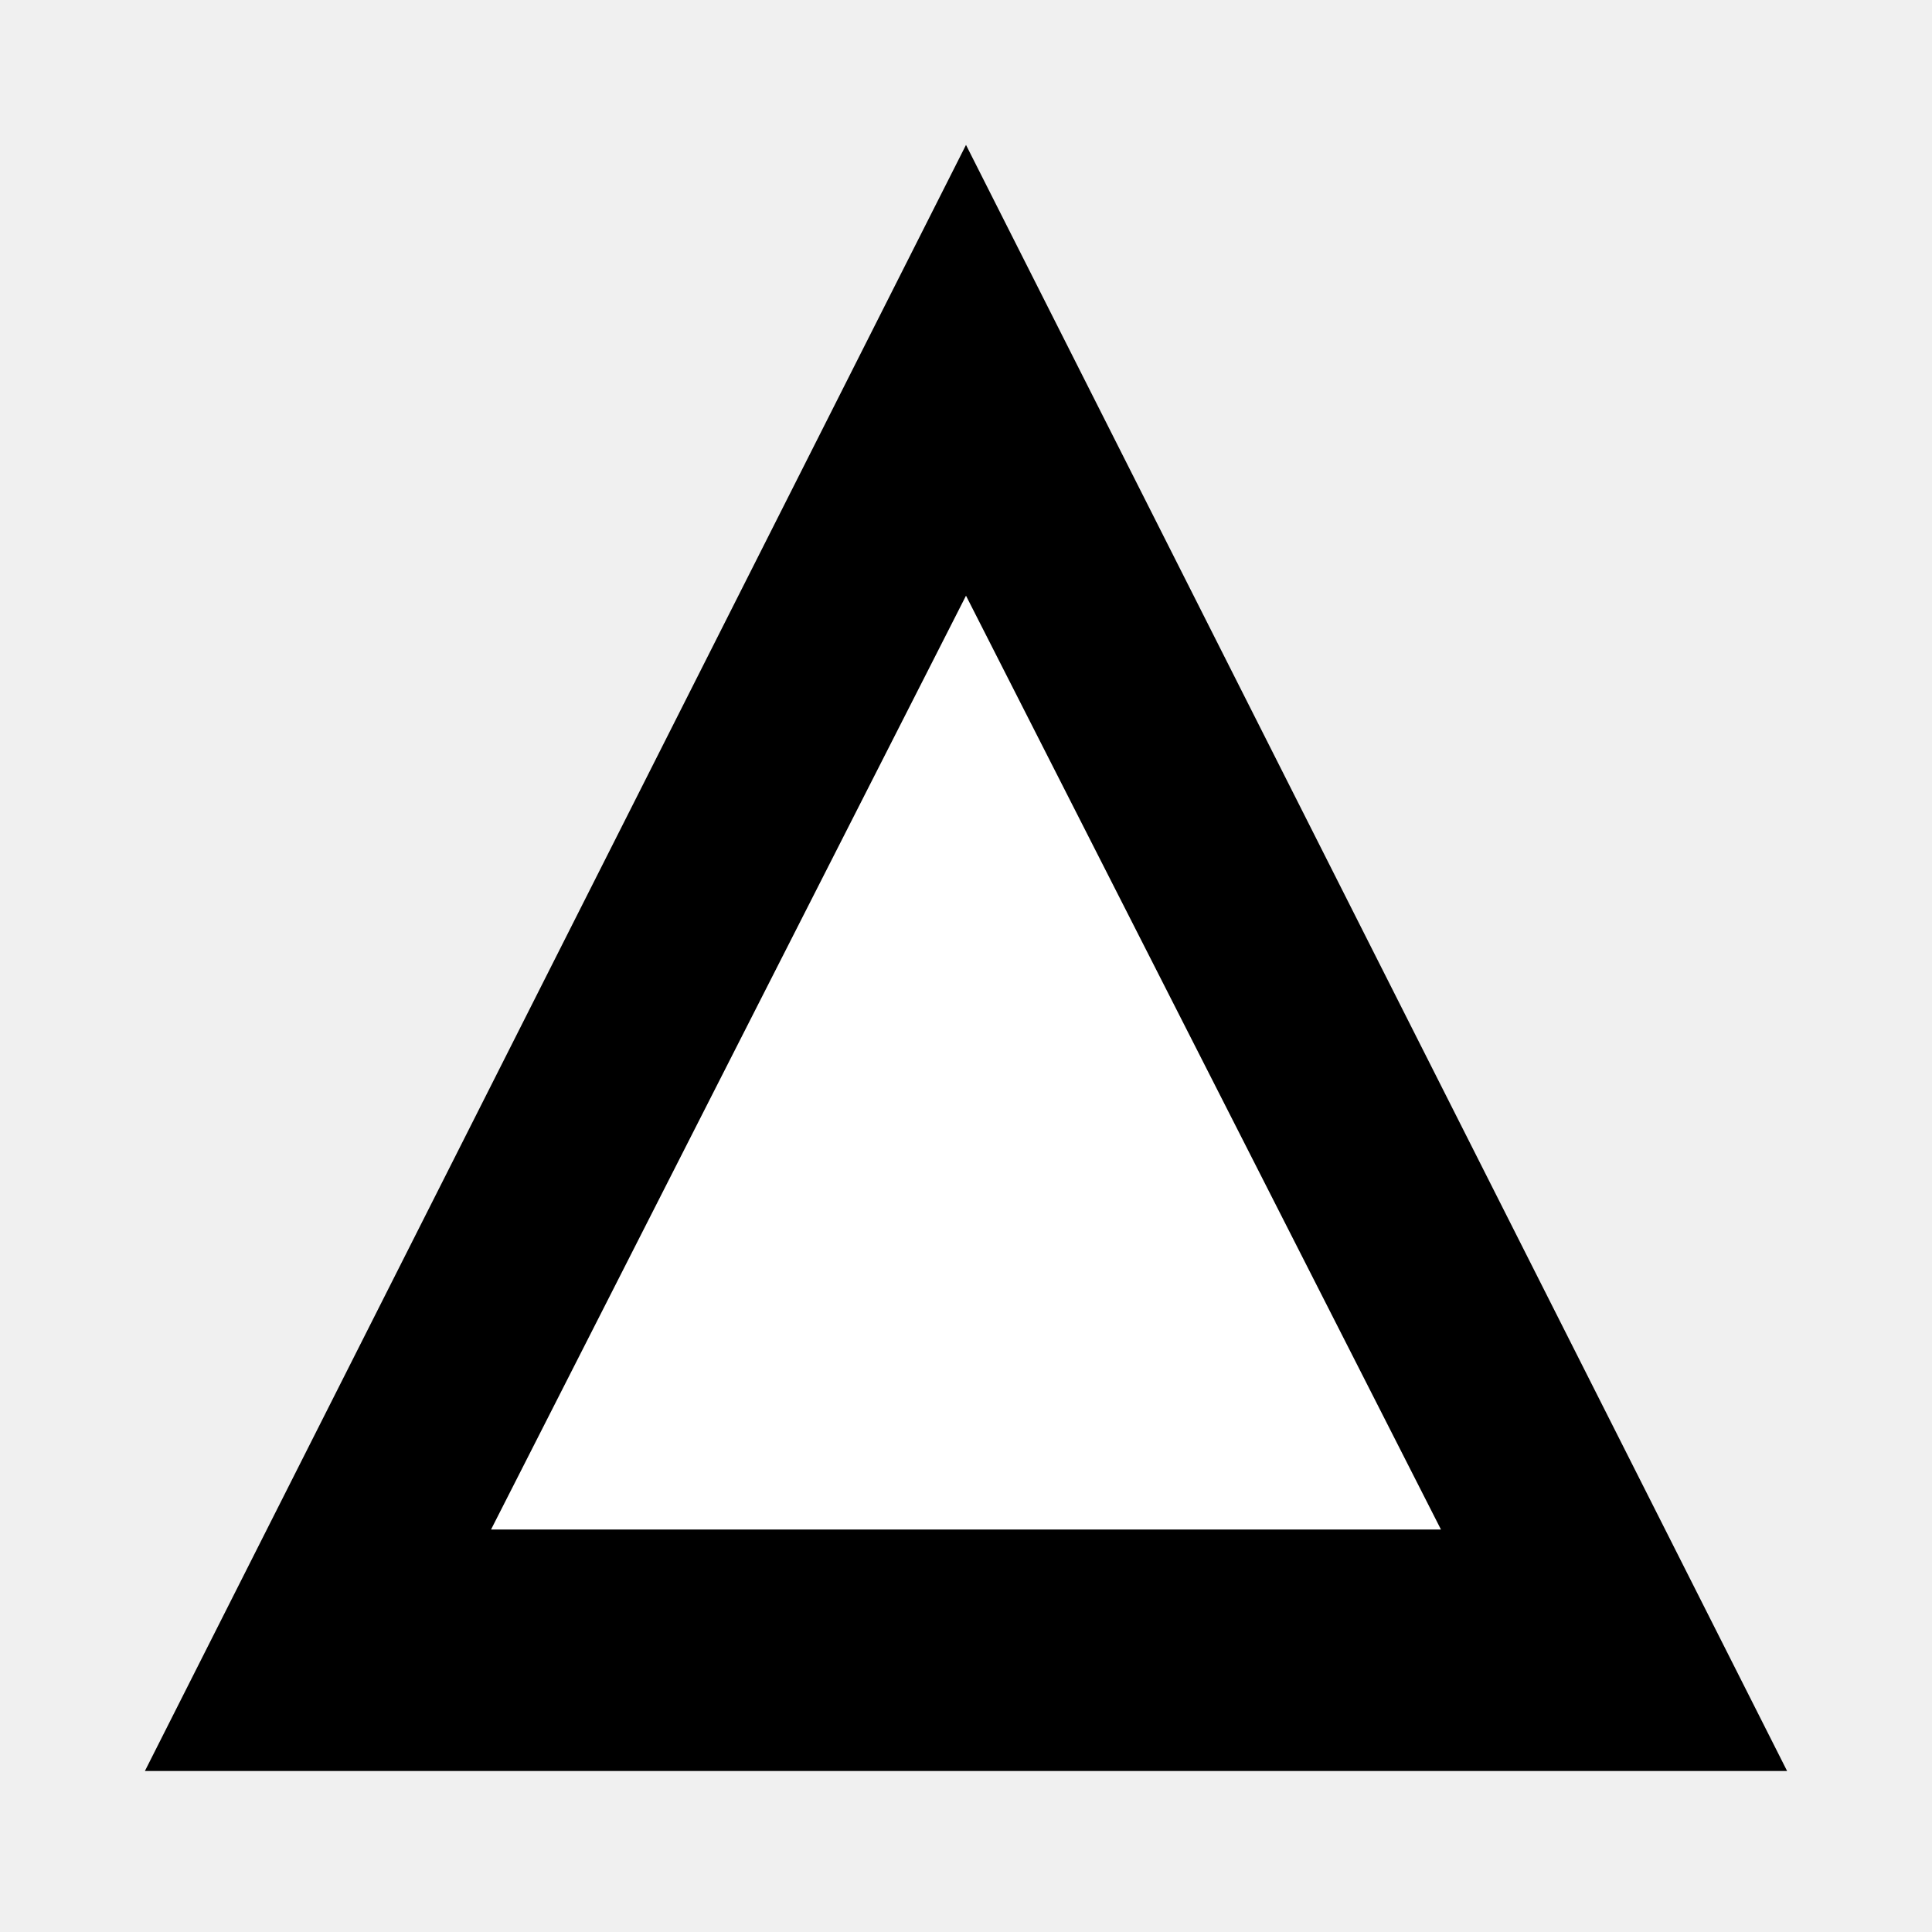
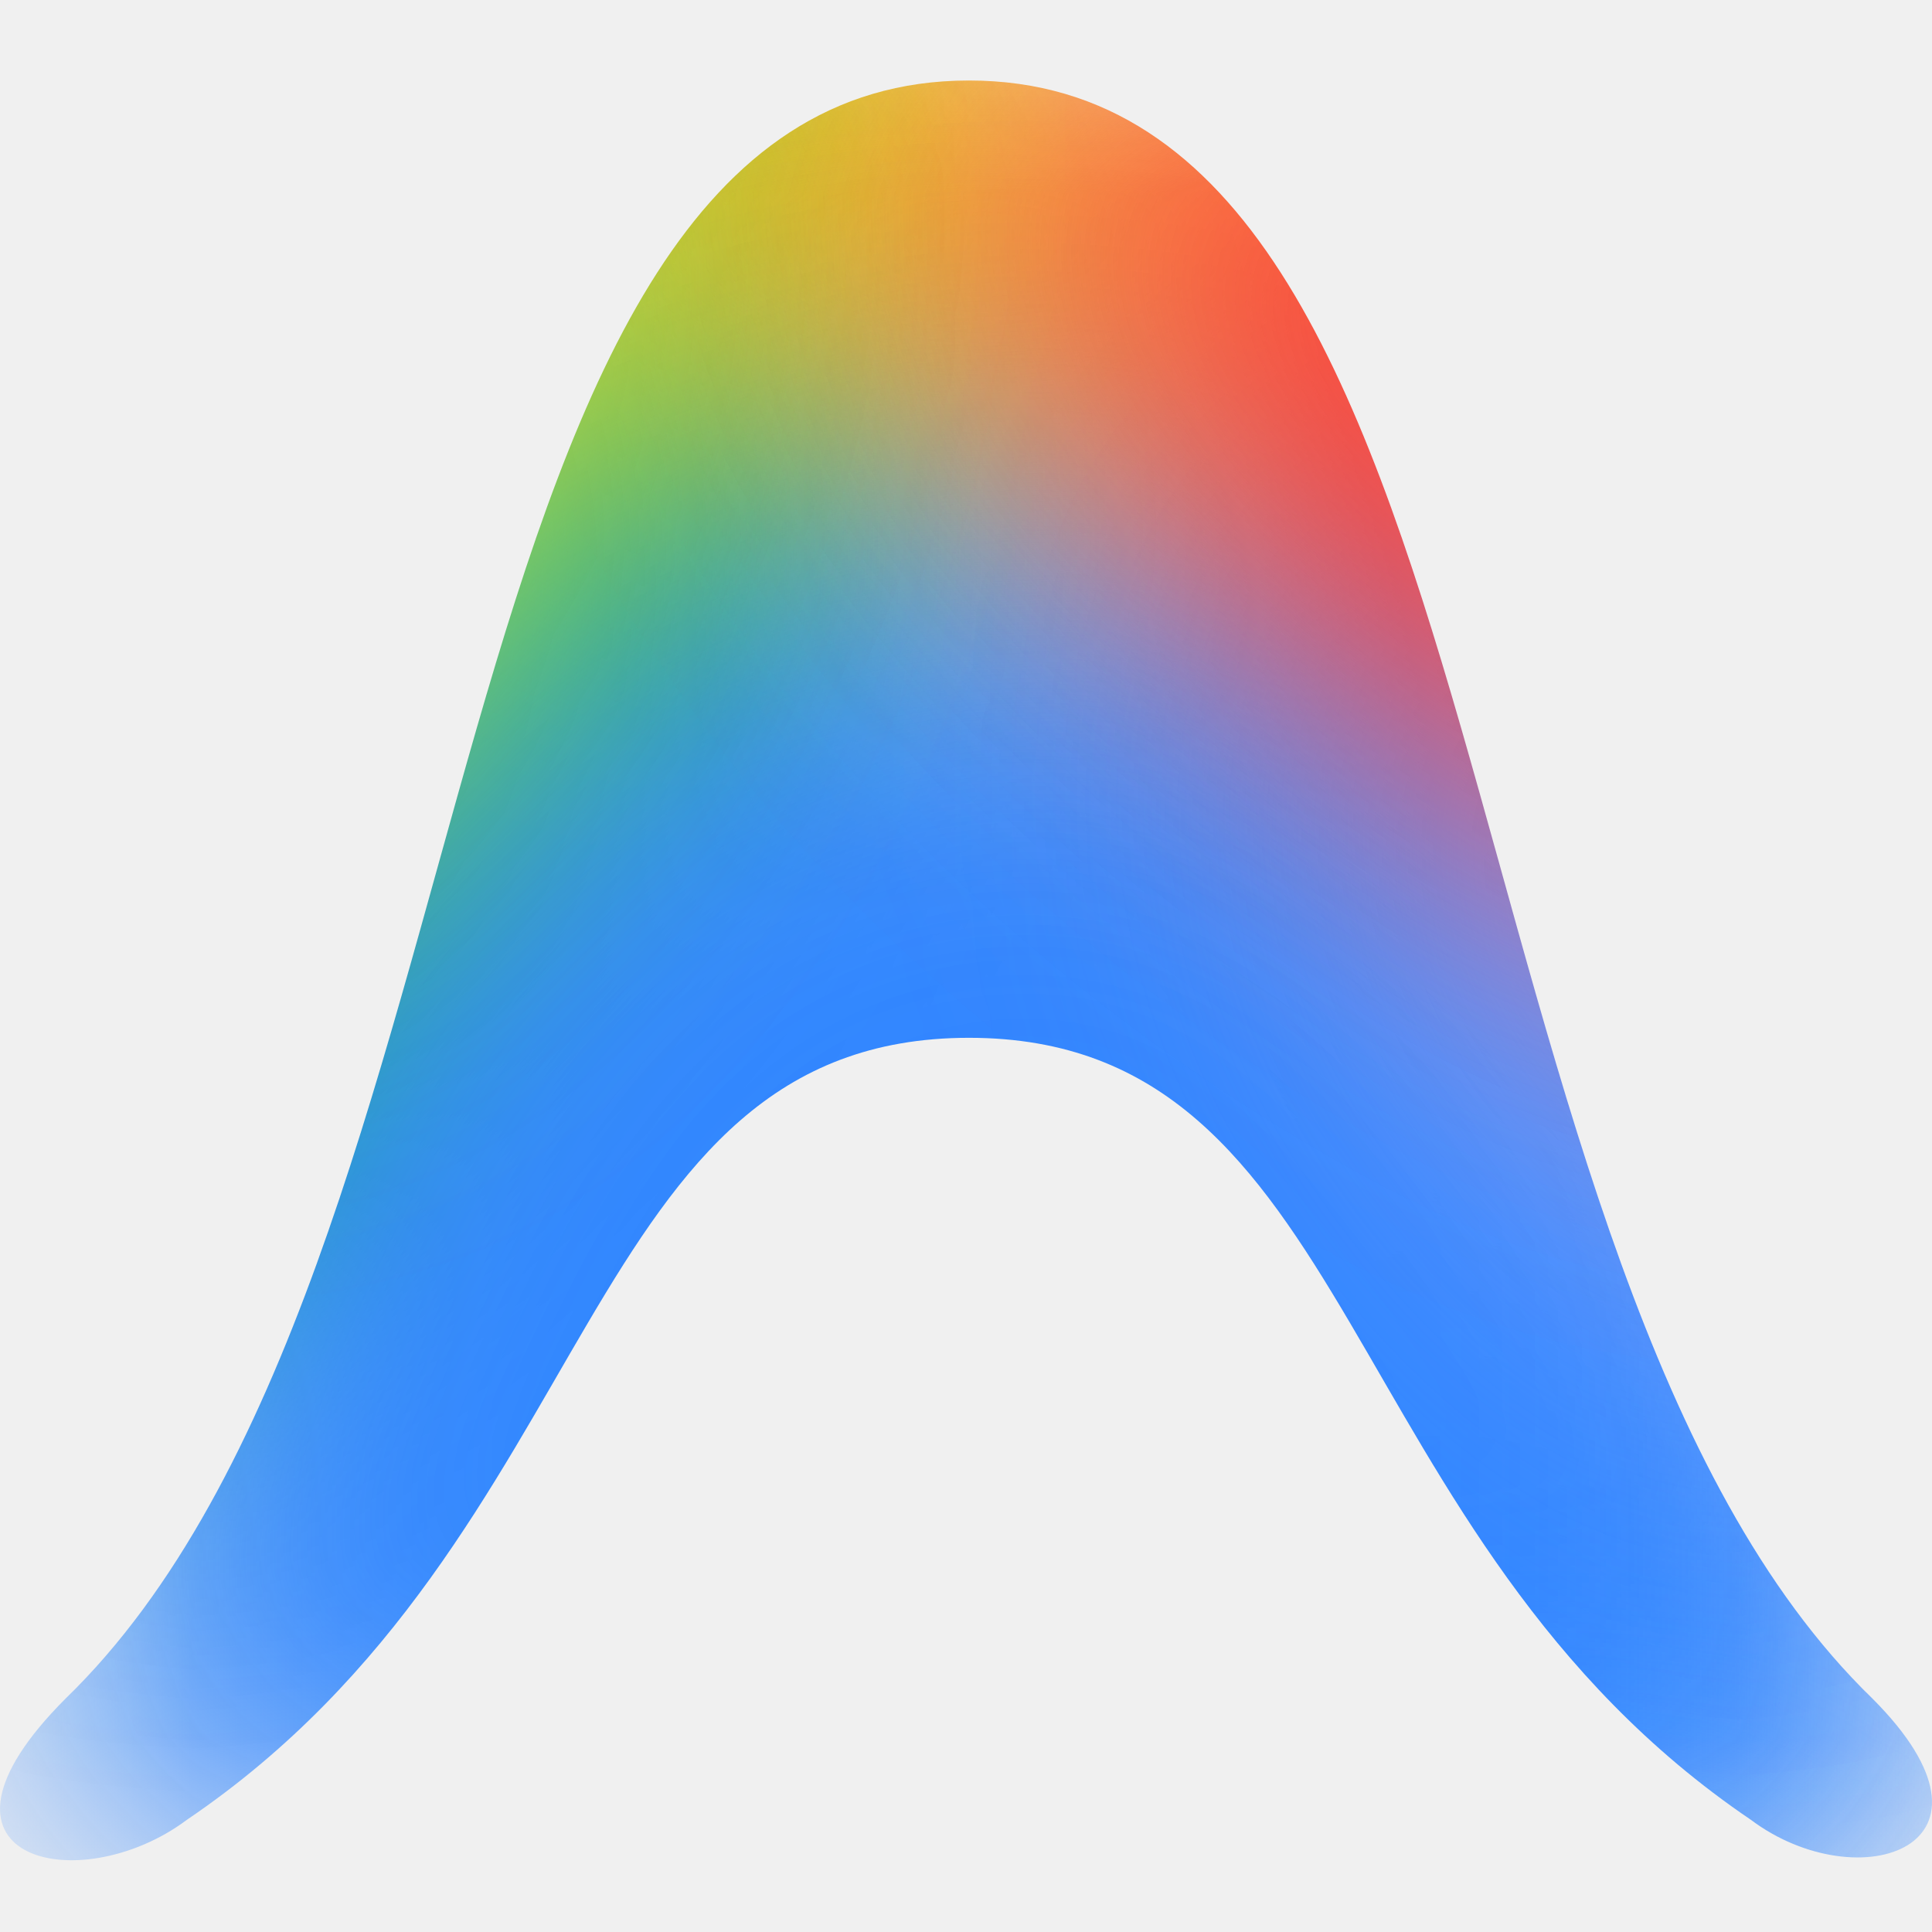
- <svg xmlns="http://www.w3.org/2000/svg" viewBox="0 0 24 24" fill="#000">
-   <path d="M12 1.8 22.2 22H1.8L12 1.8z" />
-   <path d="M12 7.4 17.9 19H6.1L12 7.4z" fill="#fff" />
+ <svg xmlns="http://www.w3.org/2000/svg" height="1em" style="flex:none;line-height:1" viewBox="0 0 24 24" width="1em">
+   <mask height="23" id="lobe-icons-antigravity-0-_R_0_" maskUnits="userSpaceOnUse" width="24" x="0" y="1">
+     <path d="M21.751 22.607c1.34 1.005 3.35.335 1.508-1.508C17.73 15.74 18.904 1 12.037 1 5.17 1 6.342 15.74.815 21.1c-2.01 2.009.167 2.511 1.507 1.506 5.192-3.517 4.857-9.714 9.715-9.714 4.857 0 4.522 6.197 9.714 9.715z" fill="#fff" />
+   </mask>
+   <g mask="url(#lobe-icons-antigravity-0-_R_0_)">
+     <g filter="url(#lobe-icons-antigravity-1-_R_0_)">
+       <path d="M-1.018-3.992c-.408 3.591 2.686 6.89 6.91 7.37 4.225.48 7.98-2.043 8.387-5.633.408-3.59-2.686-6.89-6.91-7.37-4.225-.479-7.98 2.043-8.387 5.633z" fill="#FFE432" />
+     </g>
+     <g filter="url(#lobe-icons-antigravity-2-_R_0_)">
+       <path d="M15.269 7.747c1.058 4.557 5.691 7.374 10.348 6.293 4.657-1.082 7.575-5.653 6.516-10.21-1.058-4.556-5.691-7.374-10.348-6.292-4.657 1.082-7.575 5.653-6.516 10.21z" fill="#FC413D" />
+     </g>
+     <g filter="url(#lobe-icons-antigravity-3-_R_0_)">
+       <path d="M-12.443 10.804c1.338 4.703 7.36 7.11 13.453 5.378 6.092-1.733 9.947-6.95 8.61-11.652C8.282-.173 2.26-2.58-3.833-.848-9.925.884-13.78 6.1-12.443 10.804z" fill="#00B95C" />
+     </g>
+     <g filter="url(#lobe-icons-antigravity-4-_R_0_)">
+       <path d="M-12.443 10.804c1.338 4.703 7.36 7.11 13.453 5.378 6.092-1.733 9.947-6.95 8.61-11.652C8.282-.173 2.26-2.58-3.833-.848-9.925.884-13.78 6.1-12.443 10.804z" fill="#00B95C" />
+     </g>
+     <g filter="url(#lobe-icons-antigravity-5-_R_0_)">
+       <path d="M-7.608 14.703c3.352 3.424 9.126 3.208 12.896-.483 3.77-3.69 4.108-9.459.756-12.883C2.69-2.087-3.083-1.871-6.853 1.82c-3.77 3.69-4.108 9.458-.755 12.883z" fill="#00B95C" />
+     </g>
+     <g filter="url(#lobe-icons-antigravity-6-_R_0_)">
+       <path d="M9.932 27.617c1.04 4.482 5.384 7.303 9.7 6.3 4.316-1.002 6.971-5.448 5.93-9.93-1.04-4.483-5.384-7.304-9.7-6.301-4.316 1.002-6.971 5.448-5.93 9.93z" fill="#3186FF" />
+     </g>
+     <g filter="url(#lobe-icons-antigravity-7-_R_0_)">
+       <path d="M2.572-8.185C.392-3.329 2.778 2.472 7.9 4.771c5.122 2.3 11.042.227 13.222-4.63 2.18-4.855-.205-10.656-5.327-12.955-5.122-2.3-11.042-.227-13.222 4.63z" fill="#FBBC04" />
+     </g>
+     <g filter="url(#lobe-icons-antigravity-8-_R_0_)">
+       <path d="M-3.267 38.686c-5.277-2.072 3.742-19.117 5.984-24.83 2.243-5.712 8.34-8.664 13.616-6.592 5.278 2.071 11.533 13.482 9.29 19.195-2.242 5.713-23.613 14.298-28.89 12.227z" fill="#3186FF" />
+     </g>
+     <g filter="url(#lobe-icons-antigravity-9-_R_0_)">
+       <path d="M28.71 17.471c-1.413 1.649-5.1.808-8.236-1.878-3.135-2.687-4.531-6.201-3.118-7.85 1.412-1.649 5.1-.808 8.235 1.878s4.532 6.2 3.119 7.85z" fill="#749BFF" />
+     </g>
+     <g filter="url(#lobe-icons-antigravity-10-_R_0_)">
+       <path d="M18.163 9.077c5.81 3.93 12.502 4.19 14.946.577 2.443-3.612-.287-9.727-6.098-13.658-5.81-3.931-12.502-4.19-14.946-.577-2.443 3.612.287 9.727 6.098 13.658z" fill="#FC413D" />
+     </g>
+     <g filter="url(#lobe-icons-antigravity-11-_R_0_)">
+       <path d="M-.915 2.684c-1.44 3.473-.97 6.967 1.05 7.804 2.02.837 4.824-1.3 6.264-4.772 1.44-3.473.97-6.967-1.05-7.804-2.02-.837-4.824 1.3-6.264 4.772z" fill="#FFEE48" />
+     </g>
+   </g>
+   <defs>
+     <filter color-interpolation-filters="sRGB" filterUnits="userSpaceOnUse" height="17.587" id="lobe-icons-antigravity-1-_R_0_" width="19.838" x="-3.288" y="-11.917">
+       <feFlood flood-opacity="0" result="BackgroundImageFix" />
+       <feBlend in="SourceGraphic" in2="BackgroundImageFix" result="shape" />
+       <feGaussianBlur result="effect1_foregroundBlur_977_115" stdDeviation="1.117" />
+     </filter>
+     <filter color-interpolation-filters="sRGB" filterUnits="userSpaceOnUse" height="38.565" id="lobe-icons-antigravity-2-_R_0_" width="38.9" x="4.251" y="-13.493">
+       <feFlood flood-opacity="0" result="BackgroundImageFix" />
+       <feBlend in="SourceGraphic" in2="BackgroundImageFix" result="shape" />
+       <feGaussianBlur result="effect1_foregroundBlur_977_115" stdDeviation="5.4" />
+     </filter>
+     <filter color-interpolation-filters="sRGB" filterUnits="userSpaceOnUse" height="36.517" id="lobe-icons-antigravity-3-_R_0_" width="40.955" x="-21.889" y="-10.592">
+       <feFlood flood-opacity="0" result="BackgroundImageFix" />
+       <feBlend in="SourceGraphic" in2="BackgroundImageFix" result="shape" />
+       <feGaussianBlur result="effect1_foregroundBlur_977_115" stdDeviation="4.591" />
+     </filter>
+     <filter color-interpolation-filters="sRGB" filterUnits="userSpaceOnUse" height="36.517" id="lobe-icons-antigravity-4-_R_0_" width="40.955" x="-21.889" y="-10.592">
+       <feFlood flood-opacity="0" result="BackgroundImageFix" />
+       <feBlend in="SourceGraphic" in2="BackgroundImageFix" result="shape" />
+       <feGaussianBlur result="effect1_foregroundBlur_977_115" stdDeviation="4.591" />
+     </filter>
+     <filter color-interpolation-filters="sRGB" filterUnits="userSpaceOnUse" height="36.595" id="lobe-icons-antigravity-5-_R_0_" width="36.632" x="-19.099" y="-10.278">
+       <feFlood flood-opacity="0" result="BackgroundImageFix" />
+       <feBlend in="SourceGraphic" in2="BackgroundImageFix" result="shape" />
+       <feGaussianBlur result="effect1_foregroundBlur_977_115" stdDeviation="4.591" />
+     </filter>
+     <filter color-interpolation-filters="sRGB" filterUnits="userSpaceOnUse" height="34.087" id="lobe-icons-antigravity-6-_R_0_" width="33.533" x=".981" y="8.758">
+       <feFlood flood-opacity="0" result="BackgroundImageFix" />
+       <feBlend in="SourceGraphic" in2="BackgroundImageFix" result="shape" />
+       <feGaussianBlur result="effect1_foregroundBlur_977_115" stdDeviation="4.363" />
+     </filter>
+     <filter color-interpolation-filters="sRGB" filterUnits="userSpaceOnUse" height="35.276" id="lobe-icons-antigravity-7-_R_0_" width="35.978" x="-6.143" y="-21.659">
+       <feFlood flood-opacity="0" result="BackgroundImageFix" />
+       <feBlend in="SourceGraphic" in2="BackgroundImageFix" result="shape" />
+       <feGaussianBlur result="effect1_foregroundBlur_977_115" stdDeviation="3.954" />
+     </filter>
+     <filter color-interpolation-filters="sRGB" filterUnits="userSpaceOnUse" height="46.523" id="lobe-icons-antigravity-8-_R_0_" width="45.114" x="-11.96" y="-.46">
+       <feFlood flood-opacity="0" result="BackgroundImageFix" />
+       <feBlend in="SourceGraphic" in2="BackgroundImageFix" result="shape" />
+       <feGaussianBlur result="effect1_foregroundBlur_977_115" stdDeviation="3.531" />
+     </filter>
+     <filter color-interpolation-filters="sRGB" filterUnits="userSpaceOnUse" height="24.054" id="lobe-icons-antigravity-9-_R_0_" width="25.094" x="10.485" y=".58">
+       <feFlood flood-opacity="0" result="BackgroundImageFix" />
+       <feBlend in="SourceGraphic" in2="BackgroundImageFix" result="shape" />
+       <feGaussianBlur result="effect1_foregroundBlur_977_115" stdDeviation="3.159" />
+     </filter>
+     <filter color-interpolation-filters="sRGB" filterUnits="userSpaceOnUse" height="30.007" id="lobe-icons-antigravity-10-_R_0_" width="33.508" x="5.833" y="-12.467">
+       <feFlood flood-opacity="0" result="BackgroundImageFix" />
+       <feBlend in="SourceGraphic" in2="BackgroundImageFix" result="shape" />
+       <feGaussianBlur result="effect1_foregroundBlur_977_115" stdDeviation="2.669" />
+     </filter>
+     <filter color-interpolation-filters="sRGB" filterUnits="userSpaceOnUse" height="26.151" id="lobe-icons-antigravity-11-_R_0_" width="22.194" x="-8.355" y="-8.876">
+       <feFlood flood-opacity="0" result="BackgroundImageFix" />
+       <feBlend in="SourceGraphic" in2="BackgroundImageFix" result="shape" />
+       <feGaussianBlur result="effect1_foregroundBlur_977_115" stdDeviation="3.303" />
+     </filter>
+   </defs>
</svg>
